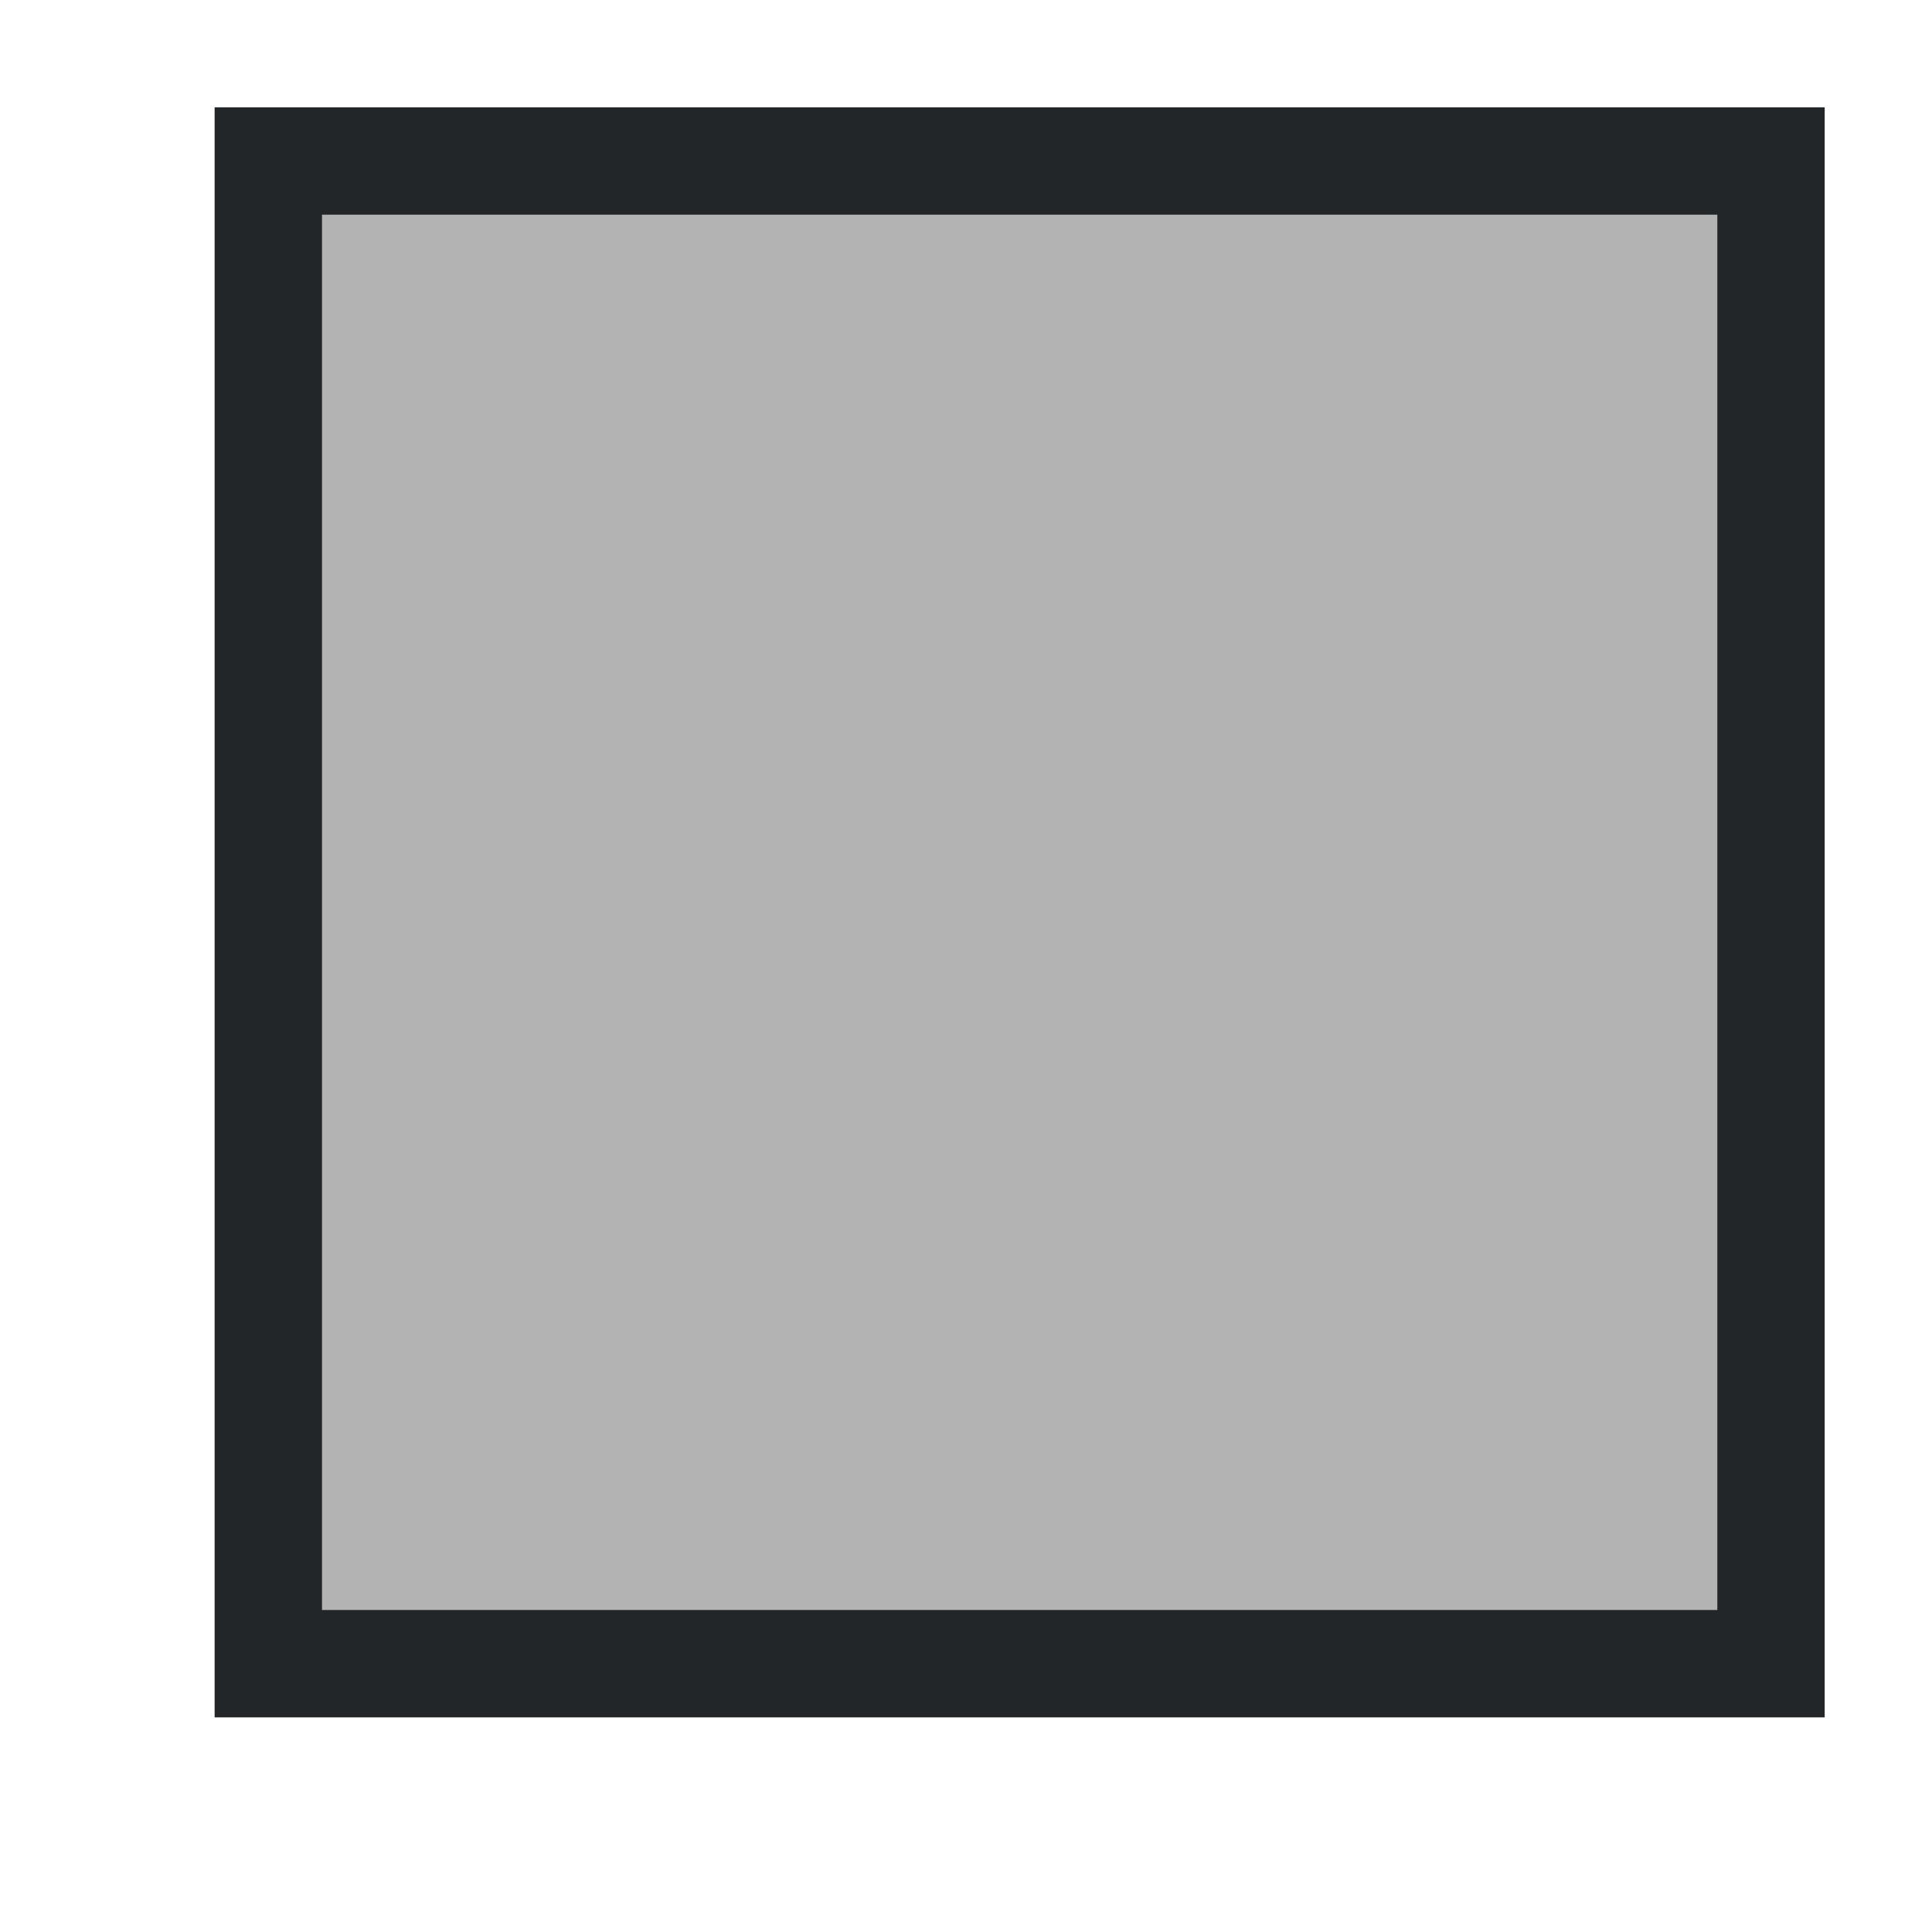
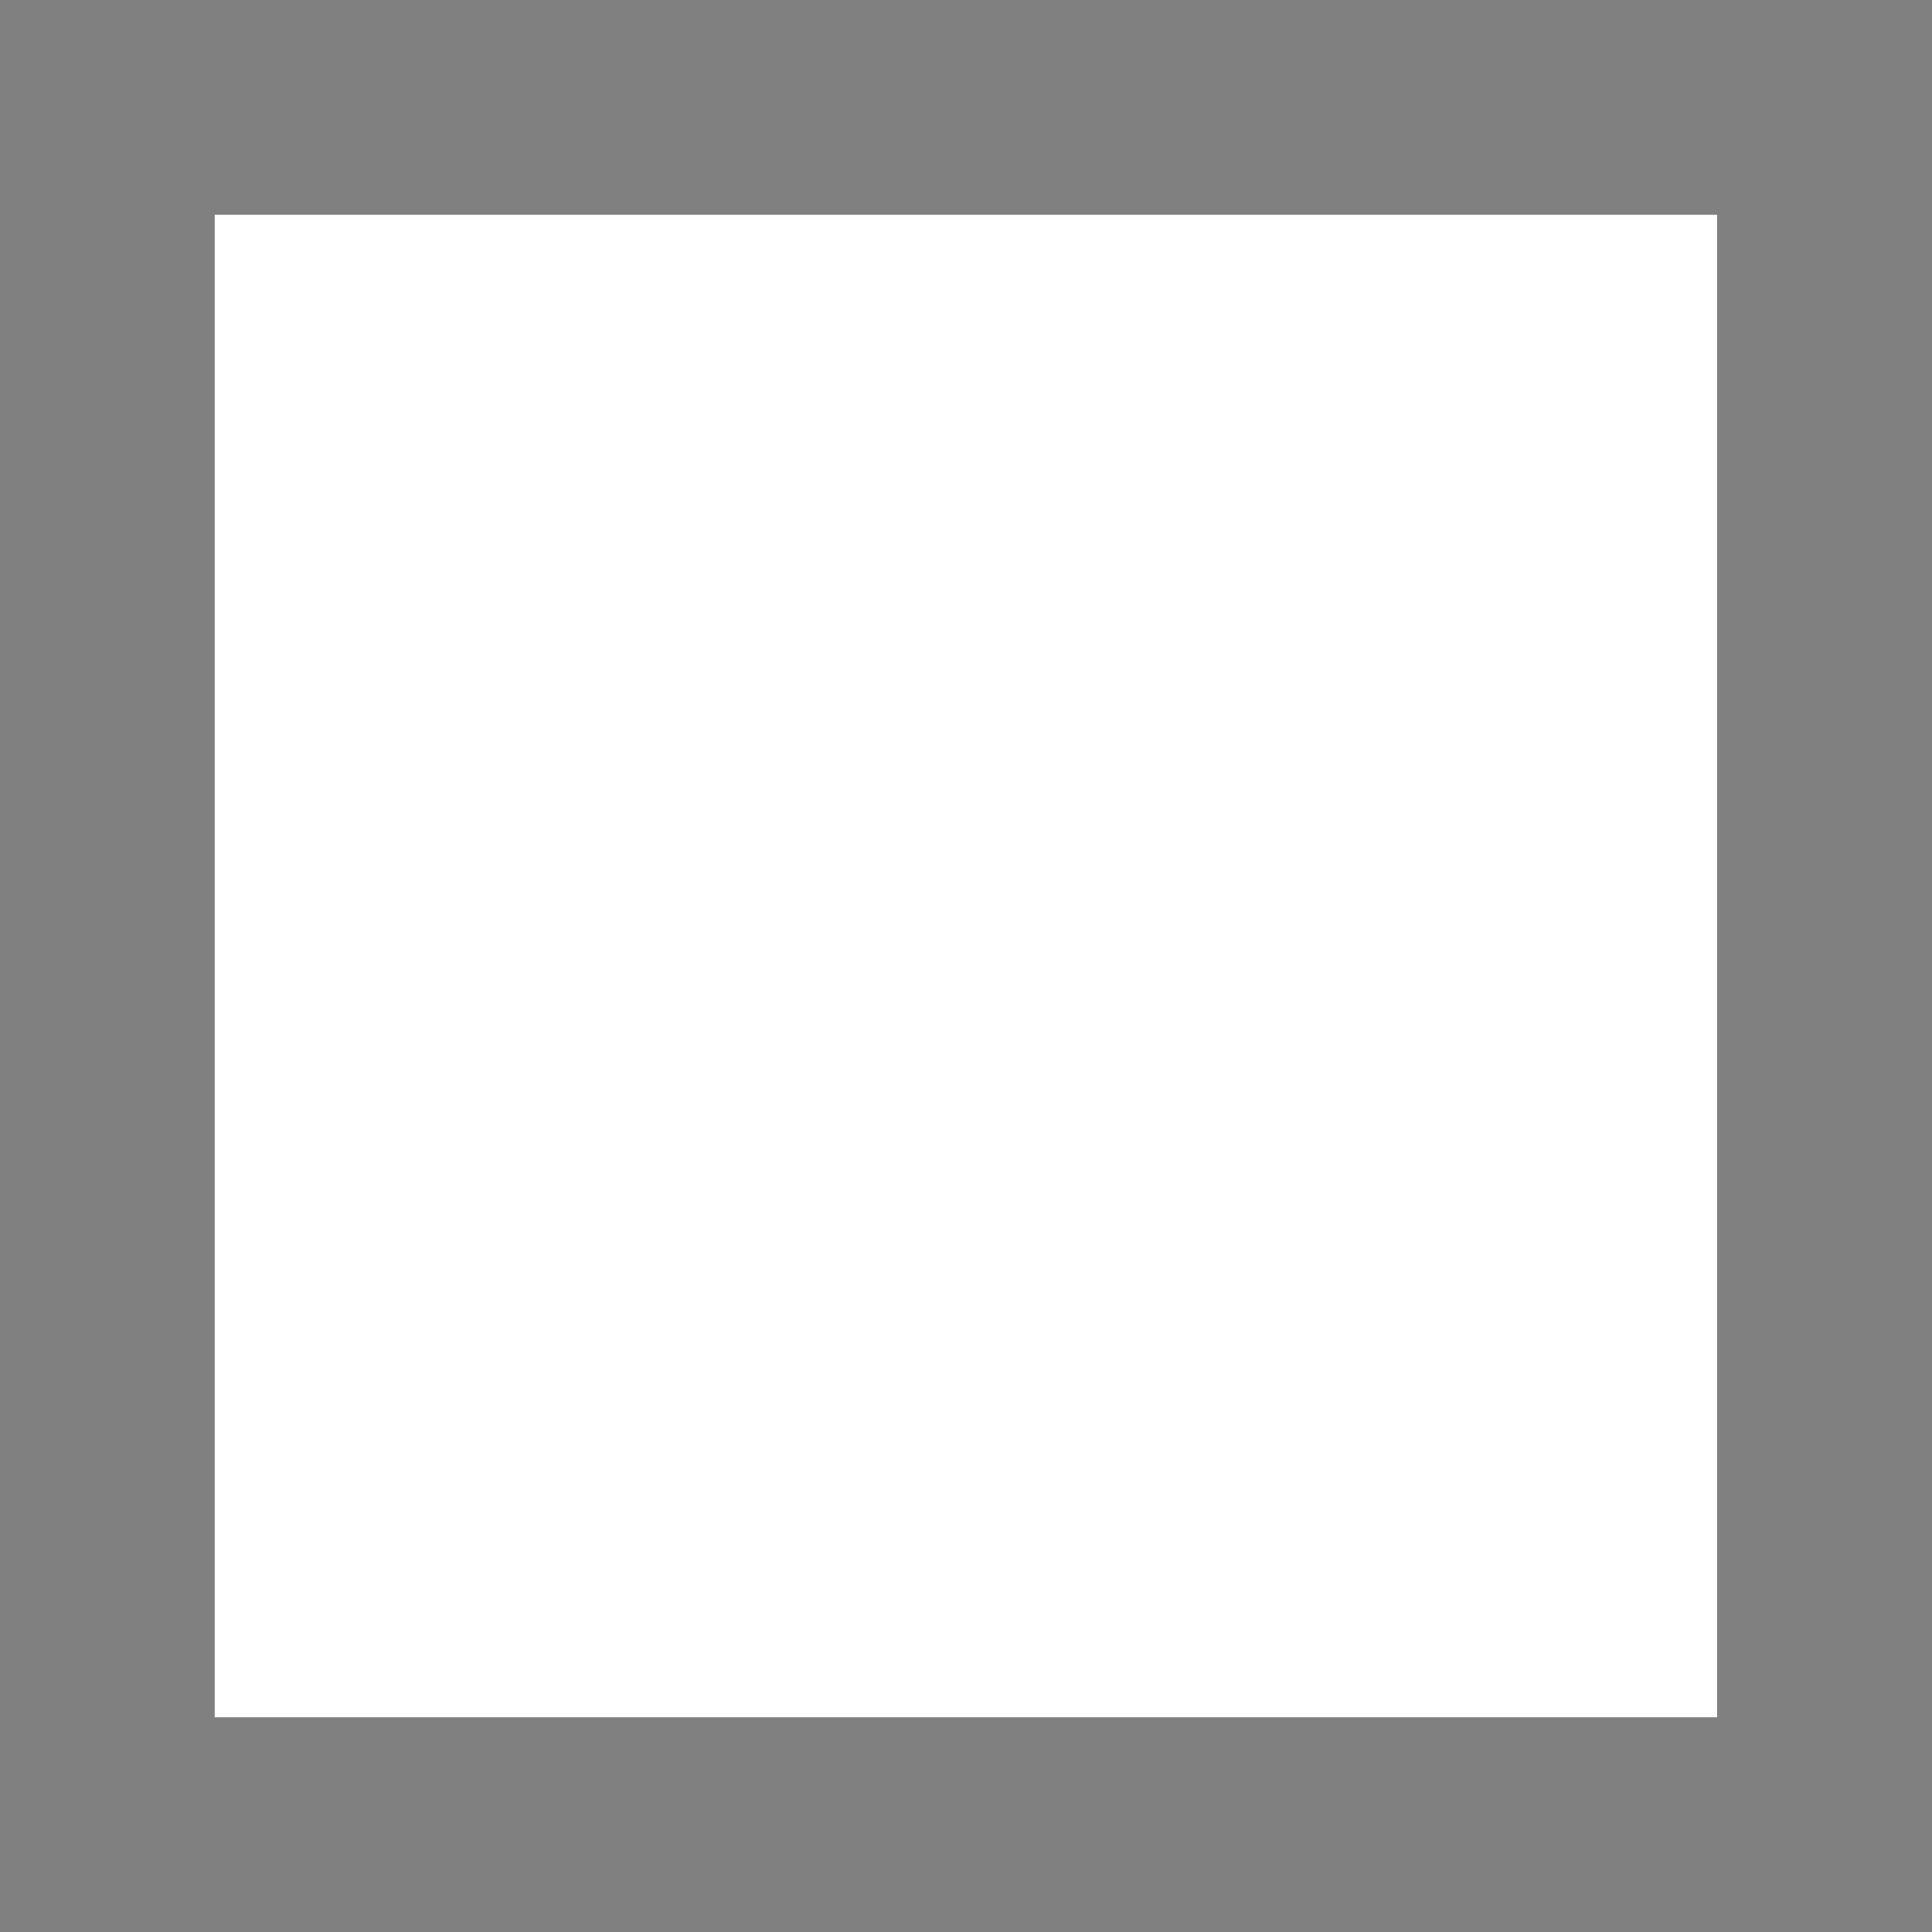
- <svg xmlns="http://www.w3.org/2000/svg" viewBox="0 0 18 18">
-   <path d="m2 1v15h15v-15z" fill="#b3b3b3" />
-   <path d="m2 1v15h15v-15zm1 1h13v13h-13z" fill="#232629" />
+ <svg xmlns="http://www.w3.org/2000/svg" viewBox="0 0 18 18" version="1.1" id="svg6">
+   <defs id="defs10" />
+   <rect style="opacity:0.4;fill:#808080;fill-opacity:1;fill-rule:evenodd;stroke:none;stroke-width:2;stroke-linecap:round;stroke-linejoin:round;stroke-miterlimit:4;stroke-dasharray:none;stroke-opacity:1" id="rect844" width="2" height="1" x="2" y="0" />
+   <rect ry="0" rx="0" y="0" x="5" height="1" width="2" id="rect846" style="opacity:0.4;fill:#808080;fill-opacity:1;fill-rule:evenodd;stroke:none;stroke-width:2;stroke-linecap:round;stroke-linejoin:round;stroke-miterlimit:4;stroke-dasharray:none;stroke-opacity:1" />
+   <rect y="0" x="8" height="1" width="2" id="rect848" style="opacity:0.4;fill:#808080;fill-opacity:1;fill-rule:evenodd;stroke:none;stroke-width:2;stroke-linecap:round;stroke-linejoin:round;stroke-miterlimit:4;stroke-dasharray:none;stroke-opacity:1" />
+   <rect style="opacity:0.4;fill:#808080;fill-opacity:1;fill-rule:evenodd;stroke:none;stroke-width:2;stroke-linecap:round;stroke-linejoin:round;stroke-miterlimit:4;stroke-dasharray:none;stroke-opacity:1" id="rect850" width="2" height="1" x="11" y="0" rx="0" ry="0" />
+   <rect style="opacity:0.4;fill:#808080;fill-opacity:1;fill-rule:evenodd;stroke:none;stroke-width:2;stroke-linecap:round;stroke-linejoin:round;stroke-miterlimit:4;stroke-dasharray:none;stroke-opacity:1" id="rect852" width="2" height="1" x="14" y="0" />
+   <rect style="opacity:0.4;fill:#808080;fill-opacity:1;fill-rule:evenodd;stroke:none;stroke-width:2;stroke-linecap:round;stroke-linejoin:round;stroke-miterlimit:4;stroke-dasharray:none;stroke-opacity:1" id="rect851" width="2" height="1" x="-5.9604645e-08" y="17" rx="0" ry="0" />
+   <rect style="opacity:0.4;fill:#808080;fill-opacity:1;fill-rule:evenodd;stroke:none;stroke-width:2;stroke-linecap:round;stroke-linejoin:round;stroke-miterlimit:4;stroke-dasharray:none;stroke-opacity:1" id="rect853" width="2" height="1" x="3" y="17" />
+   <rect ry="0" rx="0" y="17" x="6" height="1" width="2" id="rect855" style="opacity:0.4;fill:#808080;fill-opacity:1;fill-rule:evenodd;stroke:none;stroke-width:2;stroke-linecap:round;stroke-linejoin:round;stroke-miterlimit:4;stroke-dasharray:none;stroke-opacity:1" />
+   <rect y="17" x="9" height="1" width="2" id="rect857" style="opacity:0.4;fill:#808080;fill-opacity:1;fill-rule:evenodd;stroke:none;stroke-width:2;stroke-linecap:round;stroke-linejoin:round;stroke-miterlimit:4;stroke-dasharray:none;stroke-opacity:1" />
+   <rect ry="0" rx="0" y="-1" x="2" height="1" width="2" id="rect861" style="opacity:0.4;fill:#808080;fill-opacity:1;fill-rule:evenodd;stroke:none;stroke-width:2;stroke-linecap:round;stroke-linejoin:round;stroke-miterlimit:4;stroke-dasharray:none;stroke-opacity:1" transform="rotate(90)" />
+   <rect y="-1" x="5" height="1" width="2" id="rect863" style="opacity:0.4;fill:#808080;fill-opacity:1;fill-rule:evenodd;stroke:none;stroke-width:2;stroke-linecap:round;stroke-linejoin:round;stroke-miterlimit:4;stroke-dasharray:none;stroke-opacity:1" transform="rotate(90)" />
+   <rect style="opacity:0.4;fill:#808080;fill-opacity:1;fill-rule:evenodd;stroke:none;stroke-width:2;stroke-linecap:round;stroke-linejoin:round;stroke-miterlimit:4;stroke-dasharray:none;stroke-opacity:1" id="rect865" width="2" height="1" x="8" y="-1" rx="0" ry="0" transform="rotate(90)" />
+   <rect style="opacity:0.4;fill:#808080;fill-opacity:1;fill-rule:evenodd;stroke:none;stroke-width:2;stroke-linecap:round;stroke-linejoin:round;stroke-miterlimit:4;stroke-dasharray:none;stroke-opacity:1" id="rect867" width="2" height="1" x="11" y="-1" transform="rotate(90)" />
+   <rect transform="rotate(90)" y="-1" x="14" height="1" width="2" id="rect881" style="opacity:0.4;fill:#808080;fill-opacity:1;fill-rule:evenodd;stroke:none;stroke-width:2;stroke-linecap:round;stroke-linejoin:round;stroke-miterlimit:4;stroke-dasharray:none;stroke-opacity:1" />
+   <rect style="opacity:0.4;fill:#808080;fill-opacity:1;fill-rule:evenodd;stroke:none;stroke-width:2;stroke-linecap:round;stroke-linejoin:round;stroke-miterlimit:4;stroke-dasharray:none;stroke-opacity:1" id="rect894" width="2" height="1" x="12" y="17" />
+   <rect transform="rotate(90)" y="-18" x="2.1400372e-16" height="1" width="2" id="rect896" style="opacity:0.4;fill:#808080;fill-opacity:1;fill-rule:evenodd;stroke:none;stroke-width:2;stroke-linecap:round;stroke-linejoin:round;stroke-miterlimit:4;stroke-dasharray:none;stroke-opacity:1" />
+   <rect transform="rotate(90)" style="opacity:0.4;fill:#808080;fill-opacity:1;fill-rule:evenodd;stroke:none;stroke-width:2;stroke-linecap:round;stroke-linejoin:round;stroke-miterlimit:4;stroke-dasharray:none;stroke-opacity:1" id="rect898" width="2" height="1" x="3" y="-18" rx="0" ry="0" />
+   <rect transform="rotate(90)" style="opacity:0.4;fill:#808080;fill-opacity:1;fill-rule:evenodd;stroke:none;stroke-width:2;stroke-linecap:round;stroke-linejoin:round;stroke-miterlimit:4;stroke-dasharray:none;stroke-opacity:1" id="rect900" width="2" height="1" x="6" y="-18" />
+   <rect transform="rotate(90)" ry="0" rx="0" y="-18" x="9" height="1" width="2" id="rect902" style="opacity:0.4;fill:#808080;fill-opacity:1;fill-rule:evenodd;stroke:none;stroke-width:2;stroke-linecap:round;stroke-linejoin:round;stroke-miterlimit:4;stroke-dasharray:none;stroke-opacity:1" />
+   <rect transform="rotate(90)" y="-18" x="12" height="1" width="2" id="rect904" style="opacity:0.4;fill:#808080;fill-opacity:1;fill-rule:evenodd;stroke:none;stroke-width:2;stroke-linecap:round;stroke-linejoin:round;stroke-miterlimit:4;stroke-dasharray:none;stroke-opacity:1" />
+   <rect style="opacity:0.4;fill:#808080;fill-opacity:1;fill-rule:evenodd;stroke:none;stroke-width:2;stroke-linecap:round;stroke-linejoin:round;stroke-miterlimit:4;stroke-dasharray:none;stroke-opacity:1" id="rect906" width="2" height="1" x="15" y="-18" transform="rotate(90)" />
+   <rect transform="rotate(90)" y="-1" x="6.1232343e-17" height="1" width="1" id="rect908" style="opacity:0.4;fill:#808080;fill-opacity:1;fill-rule:evenodd;stroke:none;stroke-width:1.414;stroke-linecap:round;stroke-linejoin:round;stroke-miterlimit:4;stroke-dasharray:none;stroke-opacity:1" />
+   <rect y="17" x="15" height="1" width="2" id="rect910" style="opacity:0.4;fill:#808080;fill-opacity:1;fill-rule:evenodd;stroke:none;stroke-width:2;stroke-linecap:round;stroke-linejoin:round;stroke-miterlimit:4;stroke-dasharray:none;stroke-opacity:1" />
+   <rect style="opacity:1;fill:#808080;fill-opacity:1;fill-rule:evenodd;stroke:none;stroke-width:2;stroke-linecap:round;stroke-linejoin:round;stroke-miterlimit:4;stroke-dasharray:none;stroke-opacity:1" id="rect876" width="18" height="2" x="-18" y="16" rx="0" ry="0" transform="rotate(-90)" />
+   <rect ry="0" rx="0" y="0" x="0" height="2" width="18" id="rect1004" style="opacity:1;fill:#808080;fill-opacity:1;fill-rule:evenodd;stroke:none;stroke-width:2;stroke-linecap:round;stroke-linejoin:round;stroke-miterlimit:4;stroke-dasharray:none;stroke-opacity:1" />
+   <rect style="opacity:1;fill:#808080;fill-opacity:1;fill-rule:evenodd;stroke:none;stroke-width:2;stroke-linecap:round;stroke-linejoin:round;stroke-miterlimit:4;stroke-dasharray:none;stroke-opacity:1" id="rect1039" width="18" height="2" x="0" y="16" rx="0" ry="0" />
+   <rect transform="rotate(-90)" ry="0" rx="0" y="16" x="-18" height="2" width="18" id="rect1041" style="opacity:1;fill:#808080;fill-opacity:1;fill-rule:evenodd;stroke:none;stroke-width:2;stroke-linecap:round;stroke-linejoin:round;stroke-miterlimit:4;stroke-dasharray:none;stroke-opacity:1" />
+   <rect style="opacity:1;fill:#808080;fill-opacity:1;fill-rule:evenodd;stroke:none;stroke-width:2;stroke-linecap:round;stroke-linejoin:round;stroke-miterlimit:4;stroke-dasharray:none;stroke-opacity:1" id="rect1043" width="18" height="2" x="-18" y="-6.741747e-16" rx="0" ry="0" transform="rotate(-90)" />
</svg>
